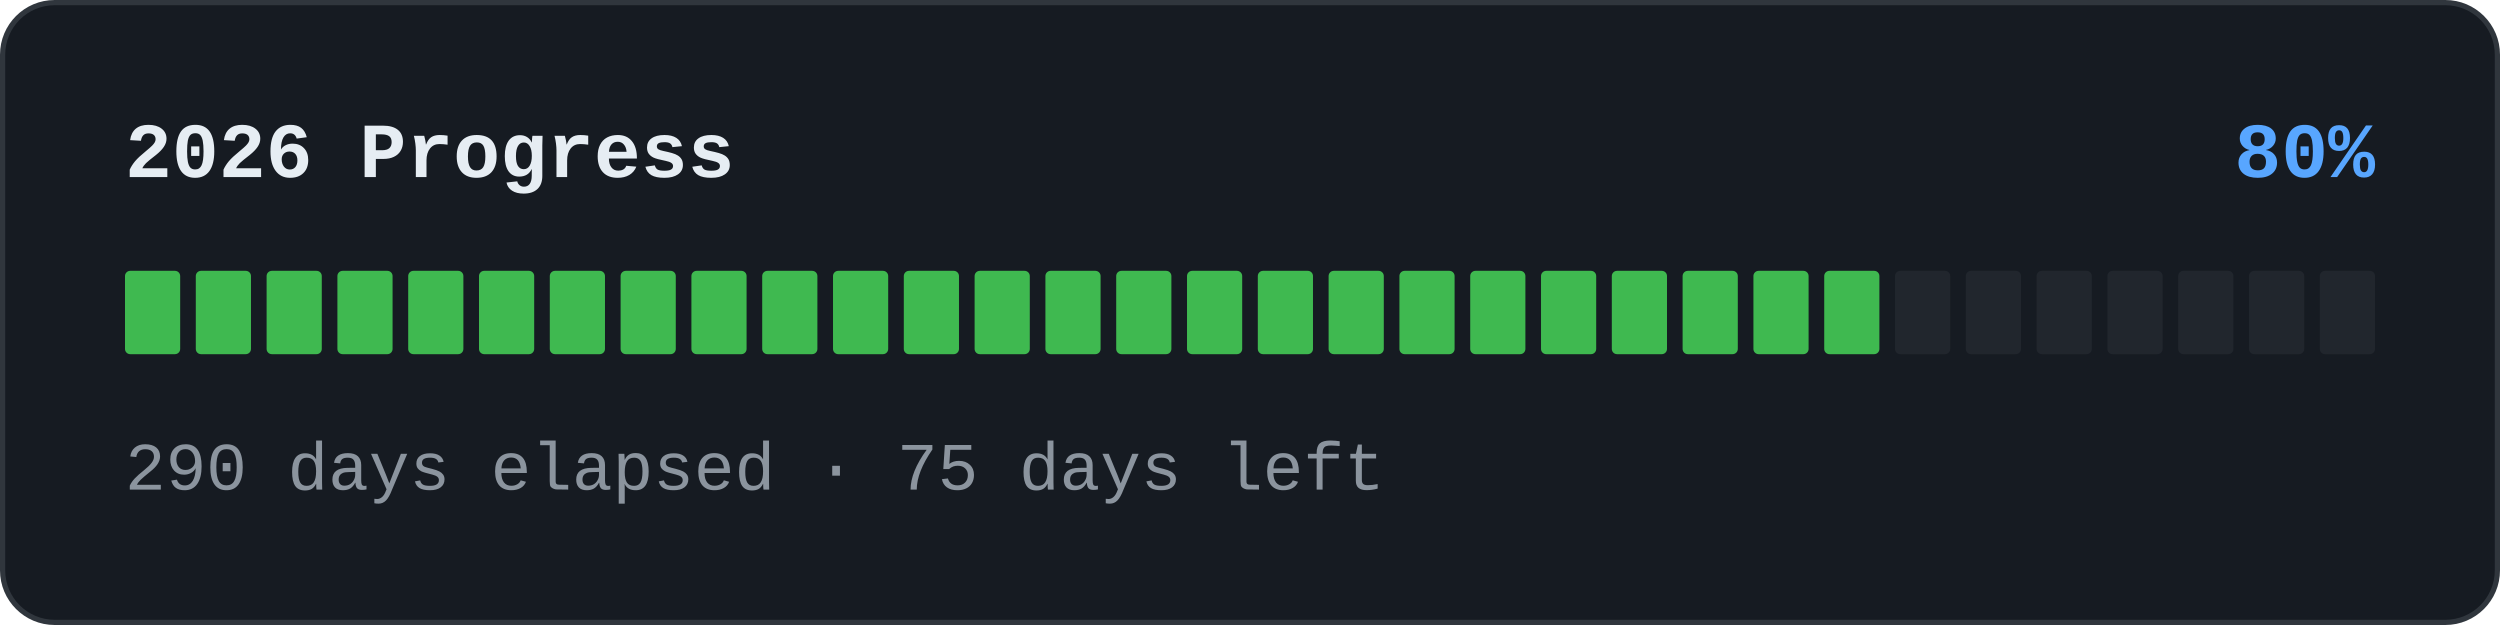
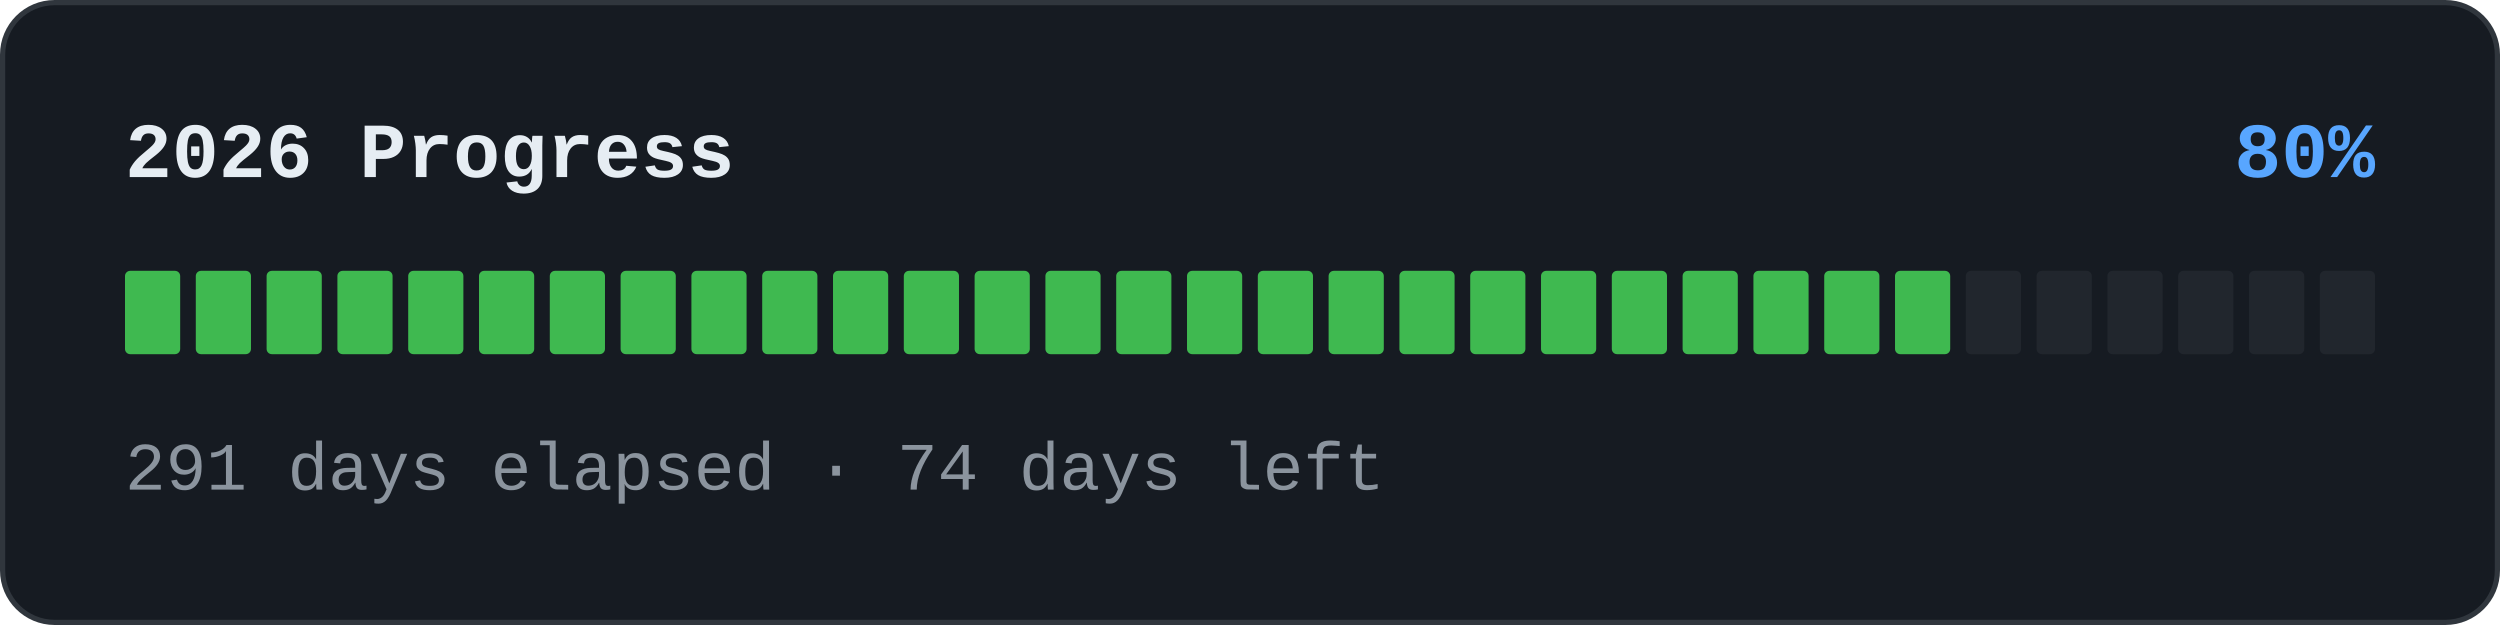
<svg xmlns="http://www.w3.org/2000/svg" width="480" height="120" viewBox="0 0 480 120" role="img">
  <rect x="0.5" y="0.5" width="479" height="119" rx="10" fill="#161b22" stroke="#30363d" />
  <text x="24" y="34" font-family="'SFMono-Regular','Consolas','Liberation Mono','Menlo',monospace" font-size="15" font-weight="600" fill="#e6edf3">2026 Progress</text>
  <text x="456" y="34" text-anchor="end" font-family="'SFMono-Regular','Consolas','Liberation Mono','Menlo',monospace" font-size="15" font-weight="600" fill="#58a6ff">80%</text>
  <rect x="24" y="52" width="10.594" height="16" rx="1" fill="#3fb950" />
  <rect x="37.594" y="52" width="10.594" height="16" rx="1" fill="#3fb950" />
  <rect x="51.188" y="52" width="10.594" height="16" rx="1" fill="#3fb950" />
  <rect x="64.781" y="52" width="10.594" height="16" rx="1" fill="#3fb950" />
  <rect x="78.375" y="52" width="10.594" height="16" rx="1" fill="#3fb950" />
  <rect x="91.969" y="52" width="10.594" height="16" rx="1" fill="#3fb950" />
  <rect x="105.562" y="52" width="10.594" height="16" rx="1" fill="#3fb950" />
  <rect x="119.156" y="52" width="10.594" height="16" rx="1" fill="#3fb950" />
  <rect x="132.75" y="52" width="10.594" height="16" rx="1" fill="#3fb950" />
  <rect x="146.344" y="52" width="10.594" height="16" rx="1" fill="#3fb950" />
  <rect x="159.938" y="52" width="10.594" height="16" rx="1" fill="#3fb950" />
  <rect x="173.531" y="52" width="10.594" height="16" rx="1" fill="#3fb950" />
  <rect x="187.125" y="52" width="10.594" height="16" rx="1" fill="#3fb950" />
  <rect x="200.719" y="52" width="10.594" height="16" rx="1" fill="#3fb950" />
  <rect x="214.312" y="52" width="10.594" height="16" rx="1" fill="#3fb950" />
  <rect x="227.906" y="52" width="10.594" height="16" rx="1" fill="#3fb950" />
  <rect x="241.5" y="52" width="10.594" height="16" rx="1" fill="#3fb950" />
  <rect x="255.094" y="52" width="10.594" height="16" rx="1" fill="#3fb950" />
  <rect x="268.688" y="52" width="10.594" height="16" rx="1" fill="#3fb950" />
  <rect x="282.281" y="52" width="10.594" height="16" rx="1" fill="#3fb950" />
  <rect x="295.875" y="52" width="10.594" height="16" rx="1" fill="#3fb950" />
  <rect x="309.469" y="52" width="10.594" height="16" rx="1" fill="#3fb950" />
  <rect x="323.062" y="52" width="10.594" height="16" rx="1" fill="#3fb950" />
  <rect x="336.656" y="52" width="10.594" height="16" rx="1" fill="#3fb950" />
  <rect x="350.25" y="52" width="10.594" height="16" rx="1" fill="#3fb950" />
-   <rect x="363.844" y="52" width="10.594" height="16" rx="1" fill="#21262d" />
+   <rect x="363.844" y="52" width="10.594" height="16" rx="1" fill="#3fb950" />
  <rect x="377.438" y="52" width="10.594" height="16" rx="1" fill="#21262d" />
  <rect x="391.031" y="52" width="10.594" height="16" rx="1" fill="#21262d" />
  <rect x="404.625" y="52" width="10.594" height="16" rx="1" fill="#21262d" />
  <rect x="418.219" y="52" width="10.594" height="16" rx="1" fill="#21262d" />
  <rect x="431.812" y="52" width="10.594" height="16" rx="1" fill="#21262d" />
  <rect x="445.406" y="52" width="10.594" height="16" rx="1" fill="#21262d" />
-   <text x="24" y="94" font-family="'SFMono-Regular','Consolas','Liberation Mono','Menlo',monospace" font-size="13" fill="#8b949e">290 days elapsed · 75 days left</text>
+   <text x="24" y="94" font-family="'SFMono-Regular','Consolas','Liberation Mono','Menlo',monospace" font-size="13" fill="#8b949e">291 days elapsed · 74 days left</text>
</svg>
